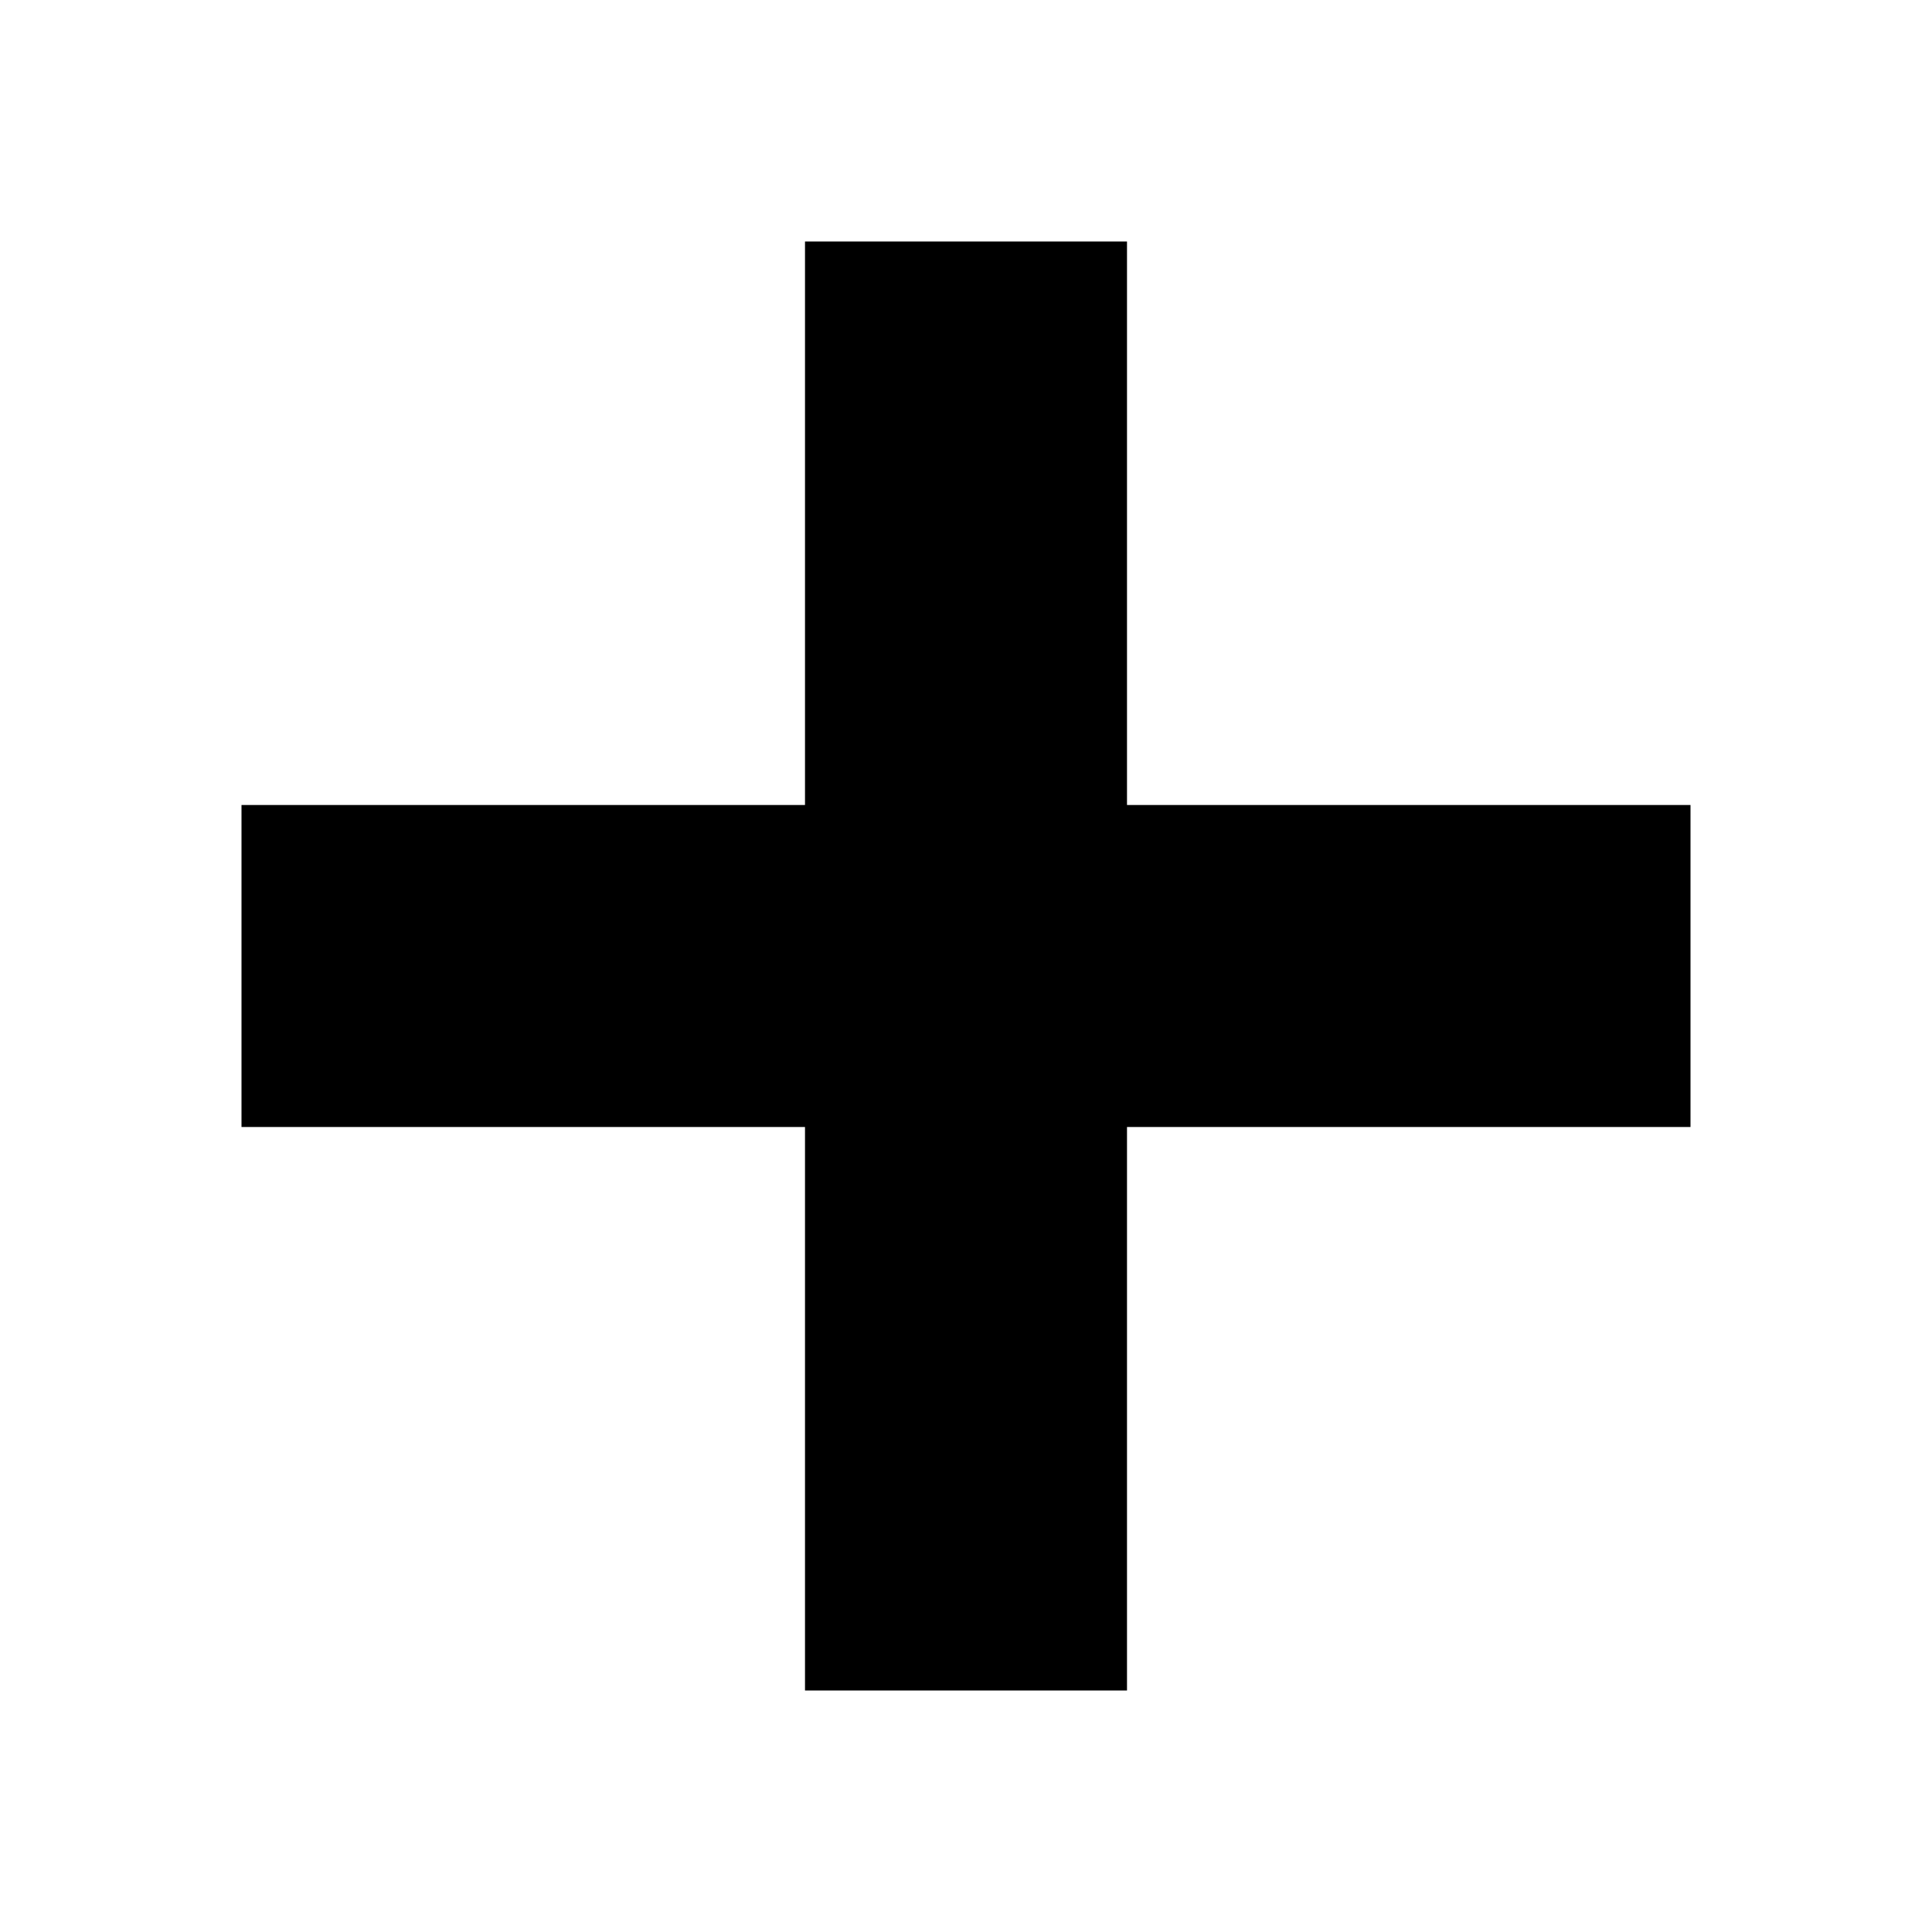
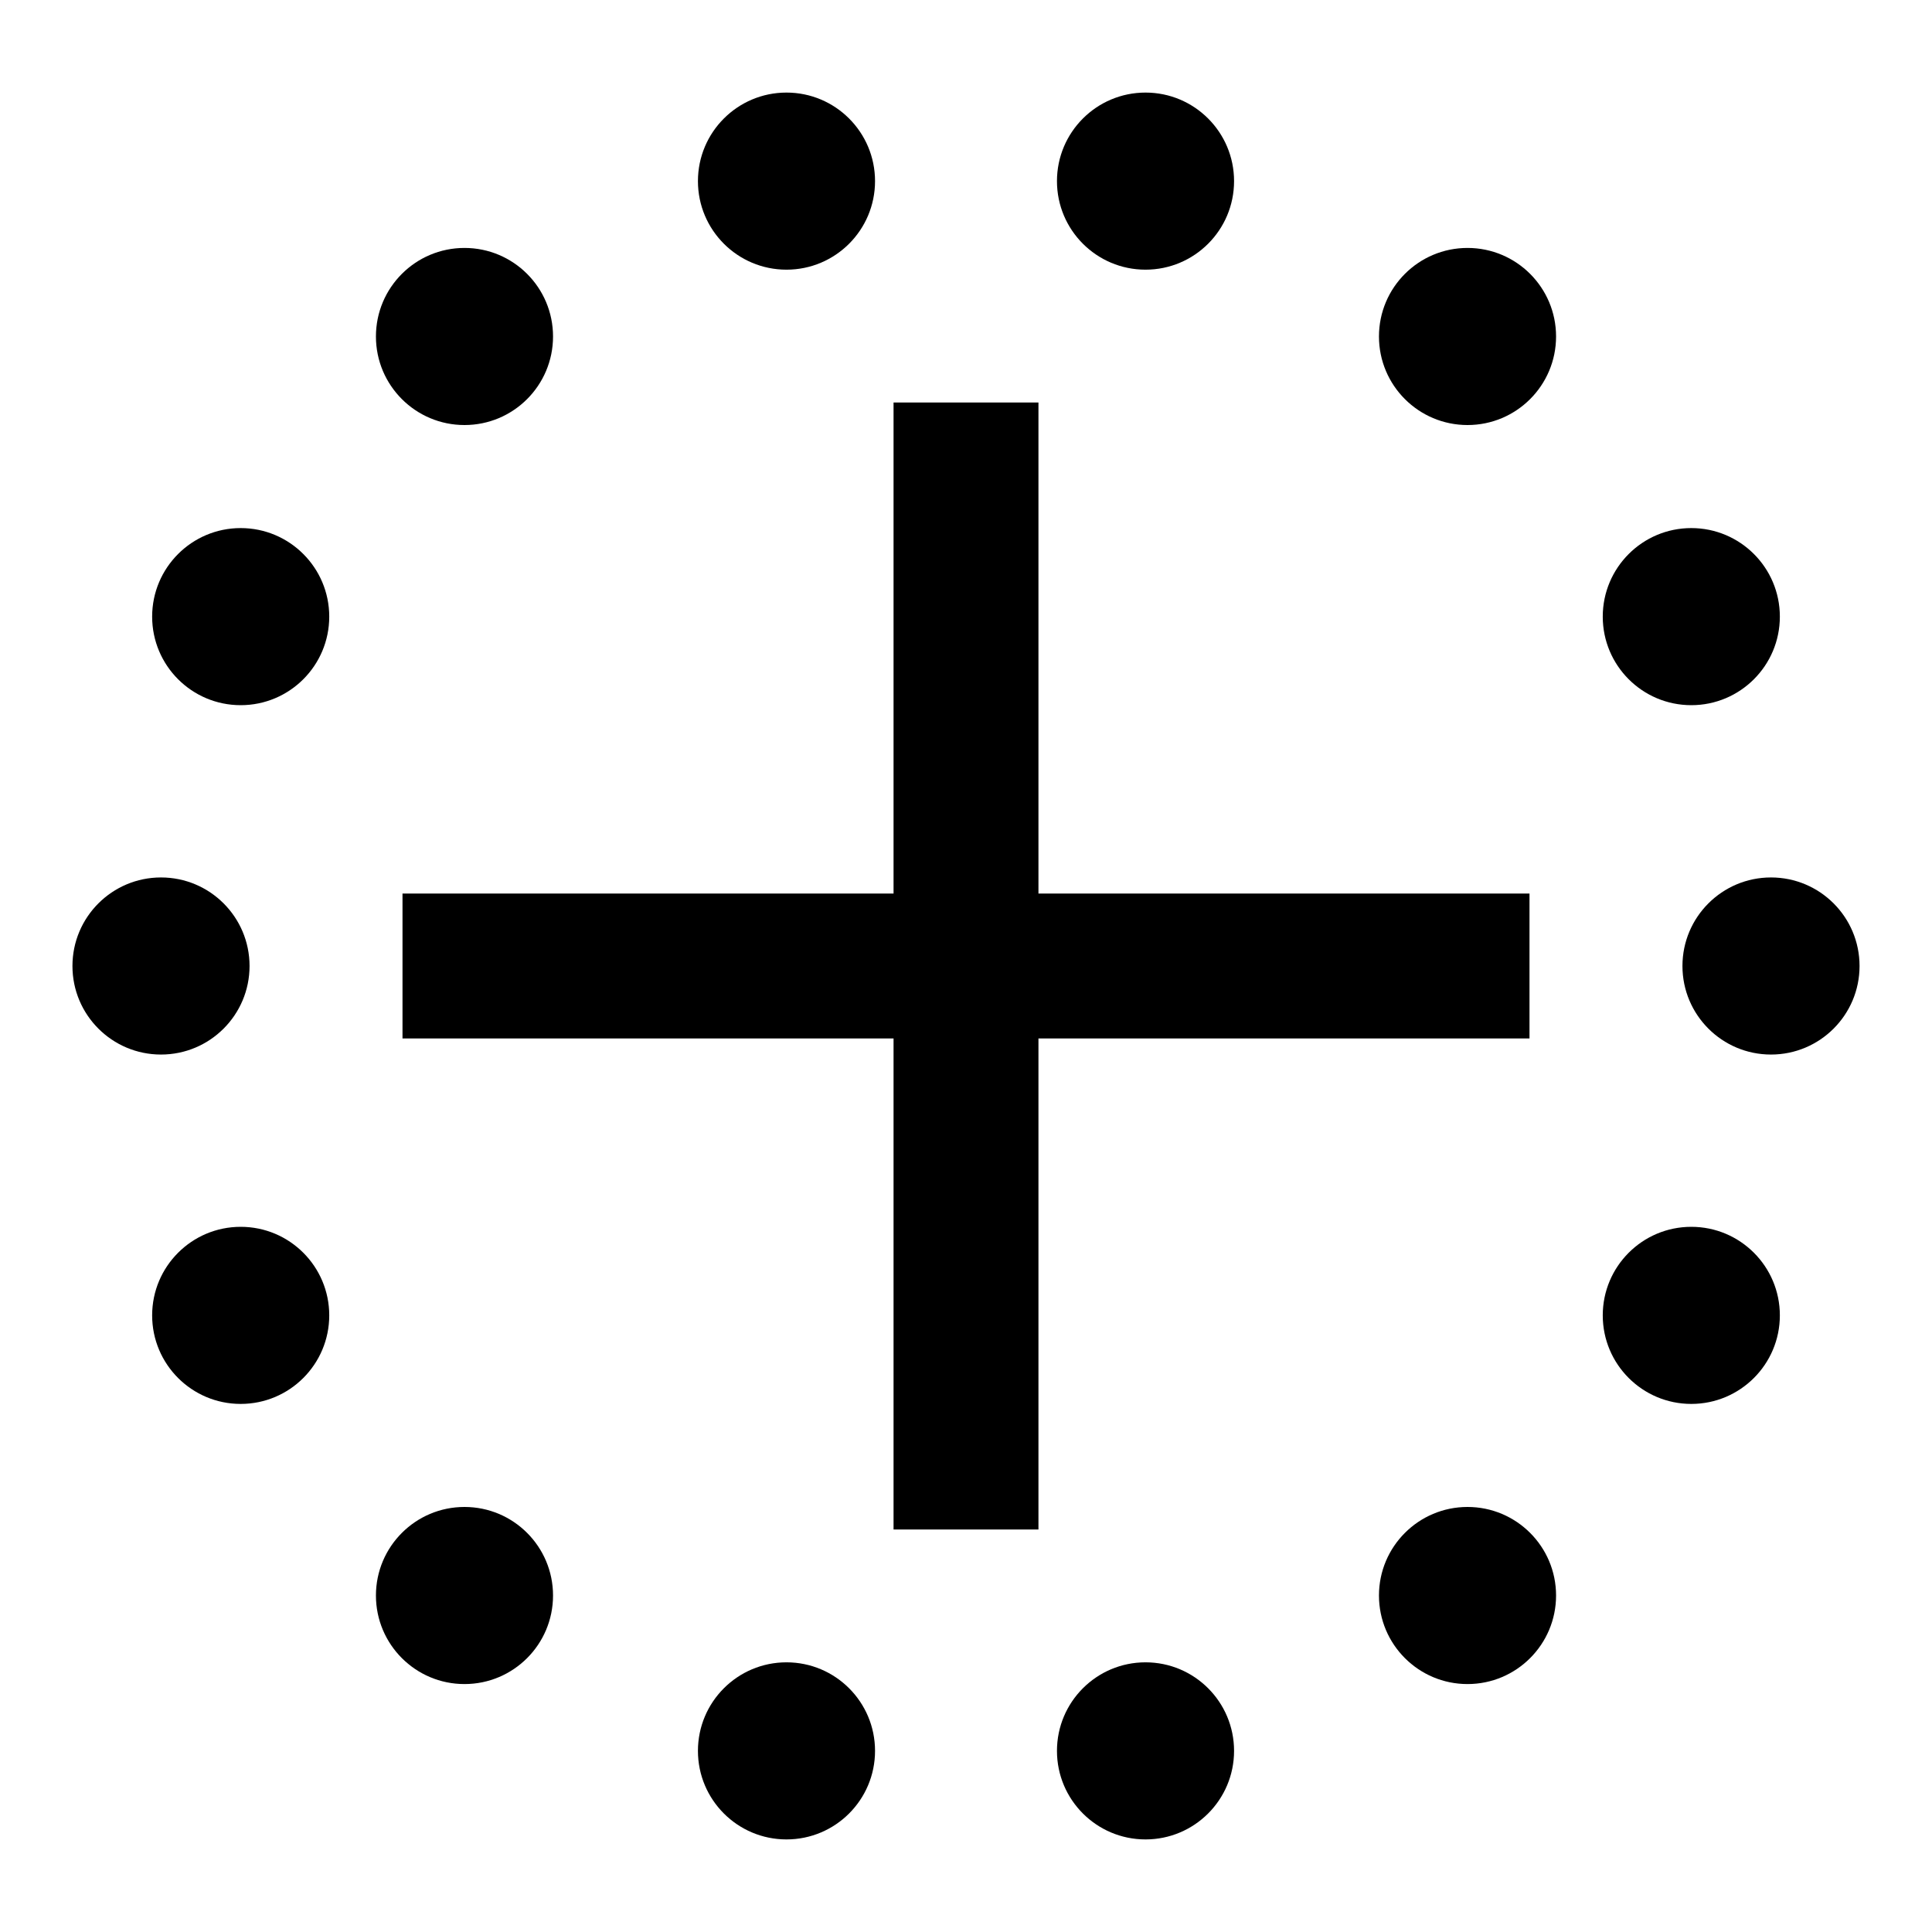
<svg xmlns="http://www.w3.org/2000/svg" viewBox="0 0 24 24">
-   <rect x="10" y="3" width="4" height="18" />
-   <rect x="3" y="10" width="18" height="4" />
+   <rect x="11.1" y="5" width="1.8" height="14" />
+   <rect x="5" y="11.1" width="14" height="1.8" />
+   <circle cx="22.00" cy="12.00" r="1.1" />
+   <circle cx="21.01" cy="16.34" r="1.1" />
+   <circle cx="18.23" cy="19.82" r="1.1" />
+   <circle cx="14.23" cy="21.75" r="1.1" />
+   <circle cx="9.77" cy="21.75" r="1.1" />
+   <circle cx="5.77" cy="19.82" r="1.1" />
+   <circle cx="2.99" cy="16.34" r="1.1" />
+   <circle cx="2.00" cy="12.00" r="1.1" />
+   <circle cx="2.99" cy="7.66" r="1.1" />
+   <circle cx="5.77" cy="4.18" r="1.1" />
+   <circle cx="9.77" cy="2.25" r="1.1" />
+   <circle cx="14.23" cy="2.25" r="1.1" />
+   <circle cx="18.23" cy="4.18" r="1.1" />
+   <circle cx="21.01" cy="7.66" r="1.1" />
</svg>
